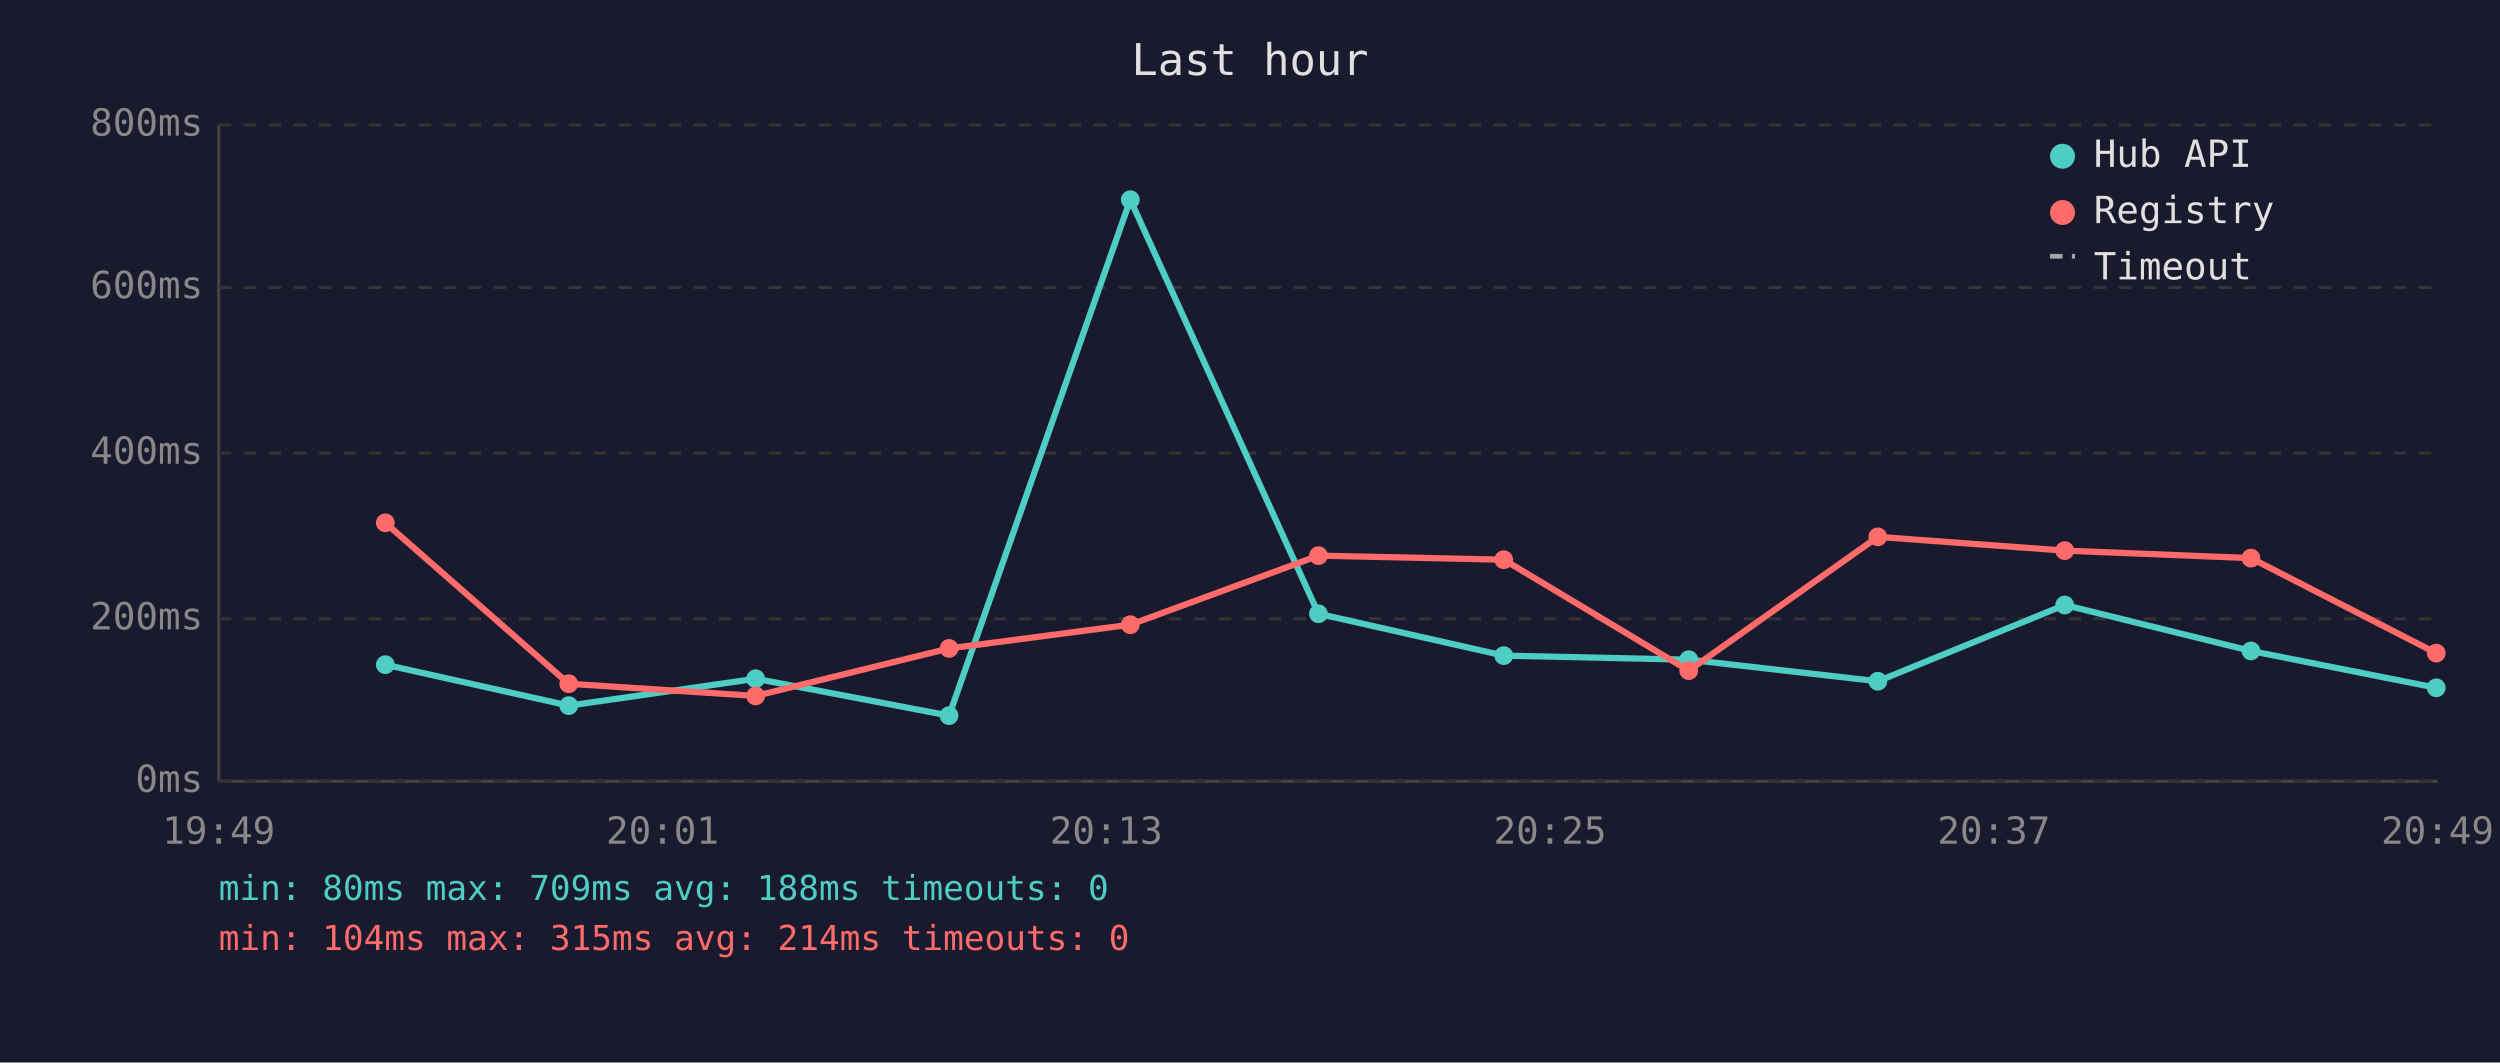
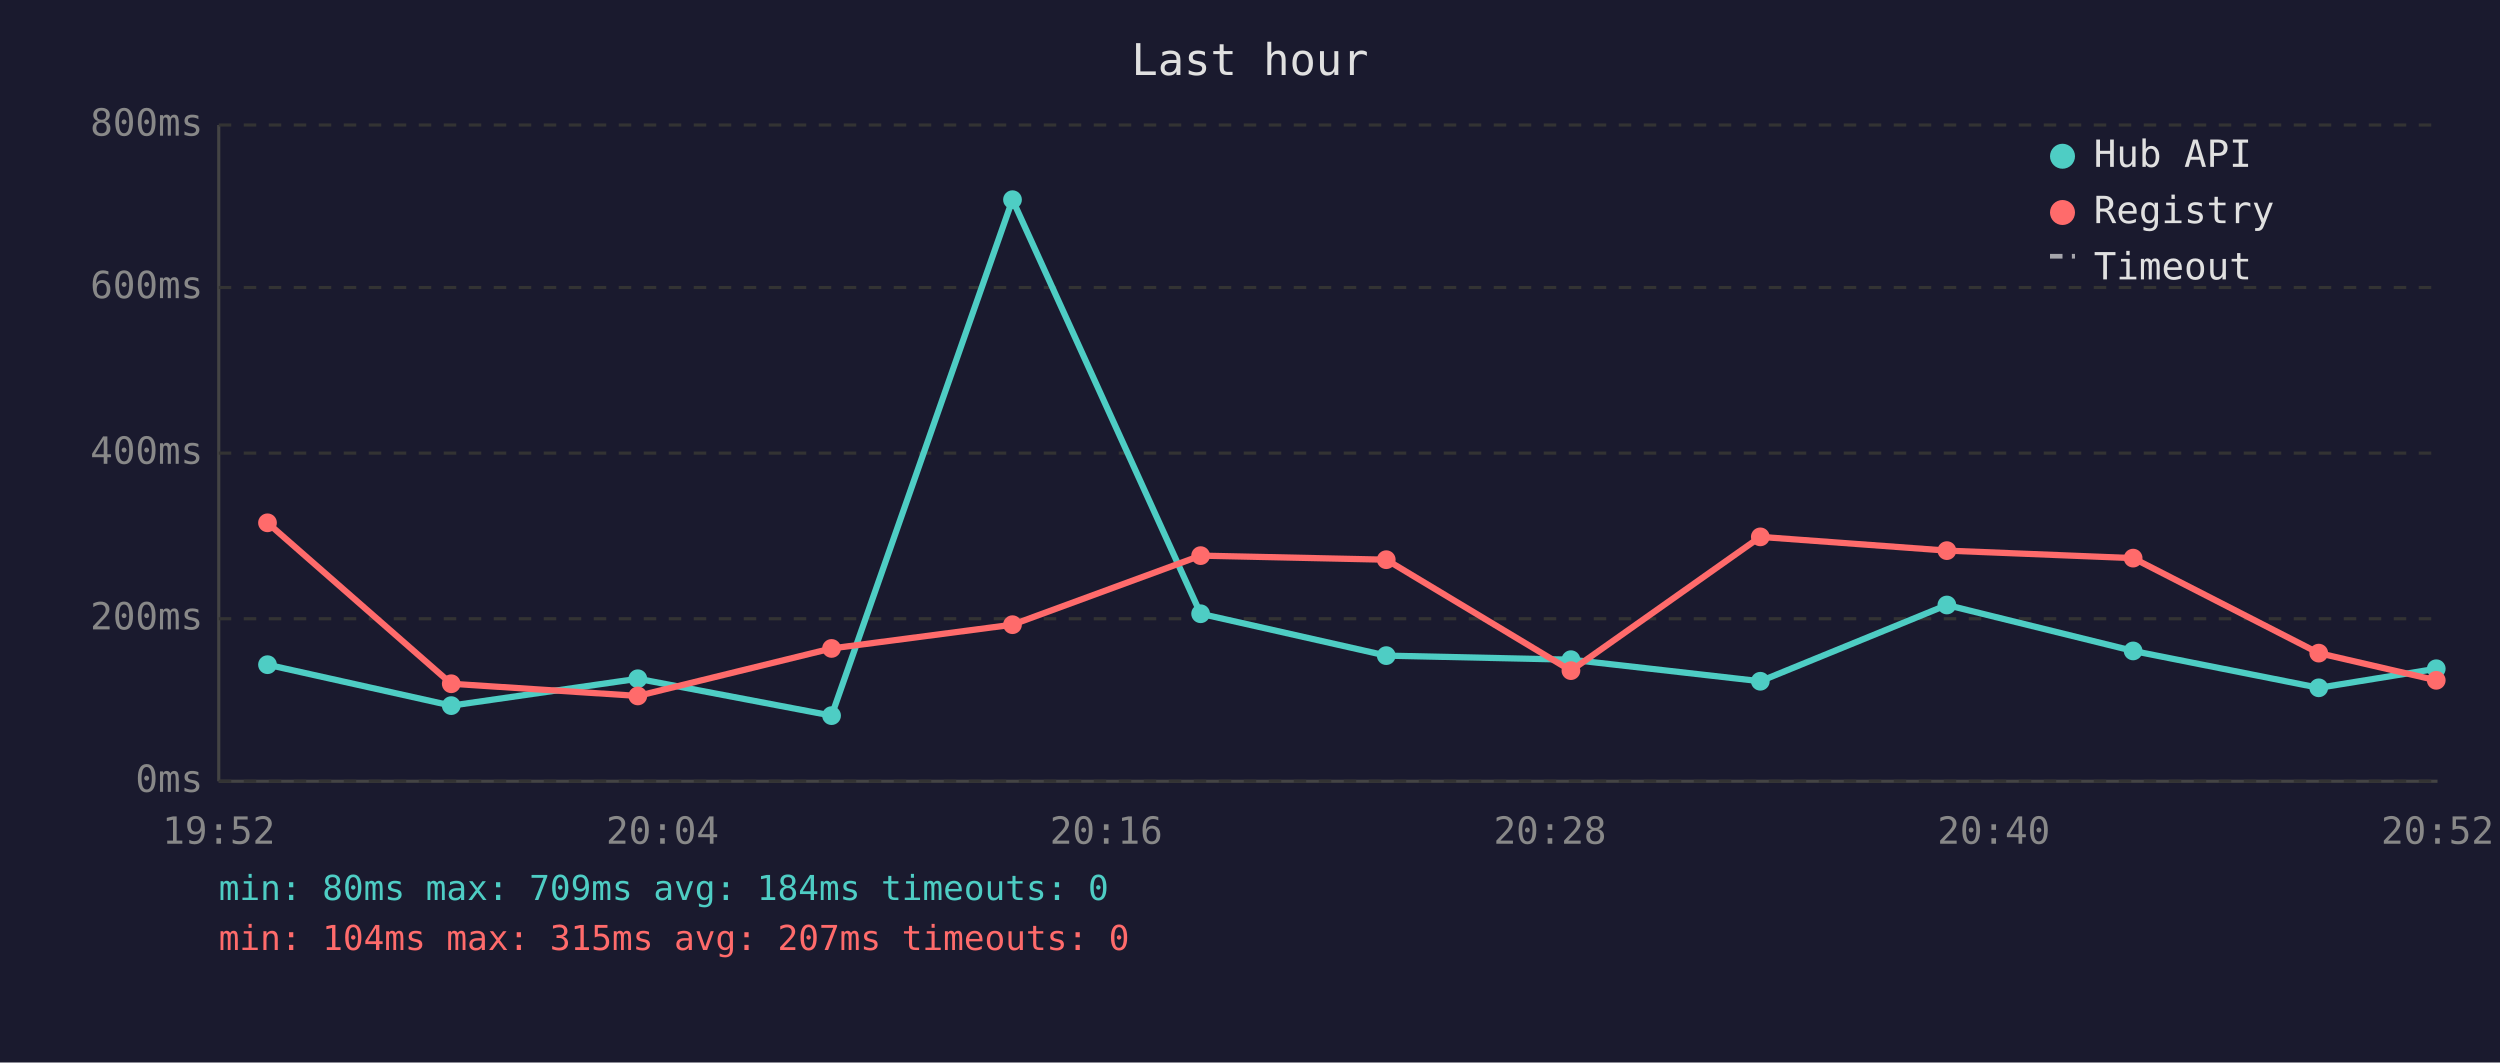
<svg xmlns="http://www.w3.org/2000/svg" viewBox="0 0 800 340" font-family="monospace" font-size="12">
  <rect width="800" height="340" fill="#1a1a2e" />
  <text x="400" y="24" fill="#e0e0e0" font-size="14" text-anchor="middle">Last hour</text>
  <line x1="70" y1="40" x2="70" y2="250" stroke="#444" stroke-width="1" />
  <line x1="70" y1="250" x2="780" y2="250" stroke="#444" stroke-width="1" />
  <line x1="70" y1="250" x2="780" y2="250" stroke="#333" stroke-width="1" stroke-dasharray="4" />
  <text x="65" y="250" fill="#888" text-anchor="end" dominant-baseline="middle">0ms</text>
  <line x1="70" y1="198" x2="780" y2="198" stroke="#333" stroke-width="1" stroke-dasharray="4" />
  <text x="65" y="198" fill="#888" text-anchor="end" dominant-baseline="middle">200ms</text>
  <line x1="70" y1="145" x2="780" y2="145" stroke="#333" stroke-width="1" stroke-dasharray="4" />
  <text x="65" y="145" fill="#888" text-anchor="end" dominant-baseline="middle">400ms</text>
  <line x1="70" y1="92" x2="780" y2="92" stroke="#333" stroke-width="1" stroke-dasharray="4" />
  <text x="65" y="92" fill="#888" text-anchor="end" dominant-baseline="middle">600ms</text>
  <line x1="70" y1="40" x2="780" y2="40" stroke="#333" stroke-width="1" stroke-dasharray="4" />
  <text x="65" y="40" fill="#888" text-anchor="end" dominant-baseline="middle">800ms</text>
-   <text x="70" y="270" fill="#888" text-anchor="middle">19:49</text>
-   <text x="212" y="270" fill="#888" text-anchor="middle">20:01</text>
-   <text x="354" y="270" fill="#888" text-anchor="middle">20:13</text>
-   <text x="496" y="270" fill="#888" text-anchor="middle">20:25</text>
-   <text x="638" y="270" fill="#888" text-anchor="middle">20:37</text>
-   <text x="780" y="270" fill="#888" text-anchor="middle">20:49</text>
-   <polyline points="123.3,212.7 182.0,225.8 241.8,217.2 303.7,229.0 361.7,63.9 421.9,196.4 481.2,209.8 540.4,211.1 600.9,218.0 660.7,193.6 720.3,208.3 779.6,220.1" fill="none" stroke="#4ecdc4" stroke-width="2" opacity="1" />
-   <circle cx="123.3" cy="212.7" r="3" fill="#4ecdc4" />
-   <circle cx="182.0" cy="225.8" r="3" fill="#4ecdc4" />
-   <circle cx="241.8" cy="217.2" r="3" fill="#4ecdc4" />
-   <circle cx="303.7" cy="229.0" r="3" fill="#4ecdc4" />
-   <circle cx="361.7" cy="63.9" r="3" fill="#4ecdc4" />
-   <circle cx="421.9" cy="196.4" r="3" fill="#4ecdc4" />
-   <circle cx="481.2" cy="209.8" r="3" fill="#4ecdc4" />
-   <circle cx="540.4" cy="211.1" r="3" fill="#4ecdc4" />
-   <circle cx="600.9" cy="218.0" r="3" fill="#4ecdc4" />
-   <circle cx="660.7" cy="193.6" r="3" fill="#4ecdc4" />
-   <circle cx="720.3" cy="208.3" r="3" fill="#4ecdc4" />
-   <circle cx="779.6" cy="220.1" r="3" fill="#4ecdc4" />
-   <polyline points="123.3,167.3 182.0,218.8 241.8,222.7 303.7,207.5 361.7,199.9 421.9,177.8 481.2,179.1 540.4,214.6 600.9,171.8 660.7,176.2 720.3,178.6 779.6,209.0" fill="none" stroke="#ff6b6b" stroke-width="2" opacity="1" />
-   <circle cx="123.3" cy="167.3" r="3" fill="#ff6b6b" />
-   <circle cx="182.0" cy="218.8" r="3" fill="#ff6b6b" />
-   <circle cx="241.8" cy="222.7" r="3" fill="#ff6b6b" />
-   <circle cx="303.7" cy="207.5" r="3" fill="#ff6b6b" />
-   <circle cx="361.7" cy="199.9" r="3" fill="#ff6b6b" />
-   <circle cx="421.9" cy="177.8" r="3" fill="#ff6b6b" />
-   <circle cx="481.2" cy="179.1" r="3" fill="#ff6b6b" />
-   <circle cx="540.4" cy="214.6" r="3" fill="#ff6b6b" />
-   <circle cx="600.9" cy="171.8" r="3" fill="#ff6b6b" />
-   <circle cx="660.7" cy="176.2" r="3" fill="#ff6b6b" />
-   <circle cx="720.3" cy="178.6" r="3" fill="#ff6b6b" />
-   <circle cx="779.6" cy="209.0" r="3" fill="#ff6b6b" />
+   <text x="70" y="270" fill="#888" text-anchor="middle">19:52</text>
+   <text x="212" y="270" fill="#888" text-anchor="middle">20:04</text>
+   <text x="354" y="270" fill="#888" text-anchor="middle">20:16</text>
+   <text x="496" y="270" fill="#888" text-anchor="middle">20:28</text>
+   <text x="638" y="270" fill="#888" text-anchor="middle">20:40</text>
+   <text x="780" y="270" fill="#888" text-anchor="middle">20:52</text>
+   <polyline points="85.6,212.7 144.4,225.8 204.1,217.2 266.1,229.0 324.0,63.9 384.2,196.4 443.6,209.8 502.7,211.1 563.3,218.0 623.0,193.6 682.6,208.3 742.0,220.1 779.6,214.0" fill="none" stroke="#4ecdc4" stroke-width="2" opacity="1" />
+   <circle cx="85.6" cy="212.7" r="3" fill="#4ecdc4" />
+   <circle cx="144.4" cy="225.8" r="3" fill="#4ecdc4" />
+   <circle cx="204.1" cy="217.2" r="3" fill="#4ecdc4" />
+   <circle cx="266.1" cy="229.0" r="3" fill="#4ecdc4" />
+   <circle cx="324.0" cy="63.9" r="3" fill="#4ecdc4" />
+   <circle cx="384.2" cy="196.4" r="3" fill="#4ecdc4" />
+   <circle cx="443.6" cy="209.8" r="3" fill="#4ecdc4" />
+   <circle cx="502.7" cy="211.1" r="3" fill="#4ecdc4" />
+   <circle cx="563.3" cy="218.0" r="3" fill="#4ecdc4" />
+   <circle cx="623.0" cy="193.6" r="3" fill="#4ecdc4" />
+   <circle cx="682.6" cy="208.3" r="3" fill="#4ecdc4" />
+   <circle cx="742.0" cy="220.1" r="3" fill="#4ecdc4" />
+   <circle cx="779.6" cy="214.0" r="3" fill="#4ecdc4" />
+   <polyline points="85.6,167.3 144.4,218.8 204.1,222.7 266.1,207.5 324.0,199.9 384.2,177.8 443.6,179.1 502.7,214.6 563.3,171.8 623.0,176.2 682.6,178.6 742.0,209.0 779.6,217.7" fill="none" stroke="#ff6b6b" stroke-width="2" opacity="1" />
+   <circle cx="85.6" cy="167.3" r="3" fill="#ff6b6b" />
+   <circle cx="144.4" cy="218.8" r="3" fill="#ff6b6b" />
+   <circle cx="204.1" cy="222.7" r="3" fill="#ff6b6b" />
+   <circle cx="266.1" cy="207.5" r="3" fill="#ff6b6b" />
+   <circle cx="324.0" cy="199.9" r="3" fill="#ff6b6b" />
+   <circle cx="384.2" cy="177.8" r="3" fill="#ff6b6b" />
+   <circle cx="443.6" cy="179.1" r="3" fill="#ff6b6b" />
+   <circle cx="502.7" cy="214.6" r="3" fill="#ff6b6b" />
+   <circle cx="563.3" cy="171.8" r="3" fill="#ff6b6b" />
+   <circle cx="623.0" cy="176.2" r="3" fill="#ff6b6b" />
+   <circle cx="682.6" cy="178.6" r="3" fill="#ff6b6b" />
+   <circle cx="742.0" cy="209.0" r="3" fill="#ff6b6b" />
+   <circle cx="779.6" cy="217.7" r="3" fill="#ff6b6b" />
  <circle cx="660" cy="50" r="4" fill="#4ecdc4" />
  <text x="670" y="50" fill="#e0e0e0" dominant-baseline="middle">Hub API</text>
  <circle cx="660" cy="68" r="4" fill="#ff6b6b" />
  <text x="670" y="68" fill="#e0e0e0" dominant-baseline="middle">Registry</text>
  <line x1="656" y1="82" x2="664" y2="82" stroke="#e0e0e0" stroke-width="1.5" stroke-dasharray="4,3" opacity="0.7" />
  <text x="670" y="86" fill="#e0e0e0" dominant-baseline="middle">Timeout</text>
-   <text x="70" y="288" fill="#4ecdc4" font-size="11">min: 80ms  max: 709ms  avg: 188ms  timeouts: 0</text>
-   <text x="70" y="304" fill="#ff6b6b" font-size="11">min: 104ms  max: 315ms  avg: 214ms  timeouts: 0</text>
+   <text x="70" y="288" fill="#4ecdc4" font-size="11">min: 80ms  max: 709ms  avg: 184ms  timeouts: 0</text>
+   <text x="70" y="304" fill="#ff6b6b" font-size="11">min: 104ms  max: 315ms  avg: 207ms  timeouts: 0</text>
</svg>
